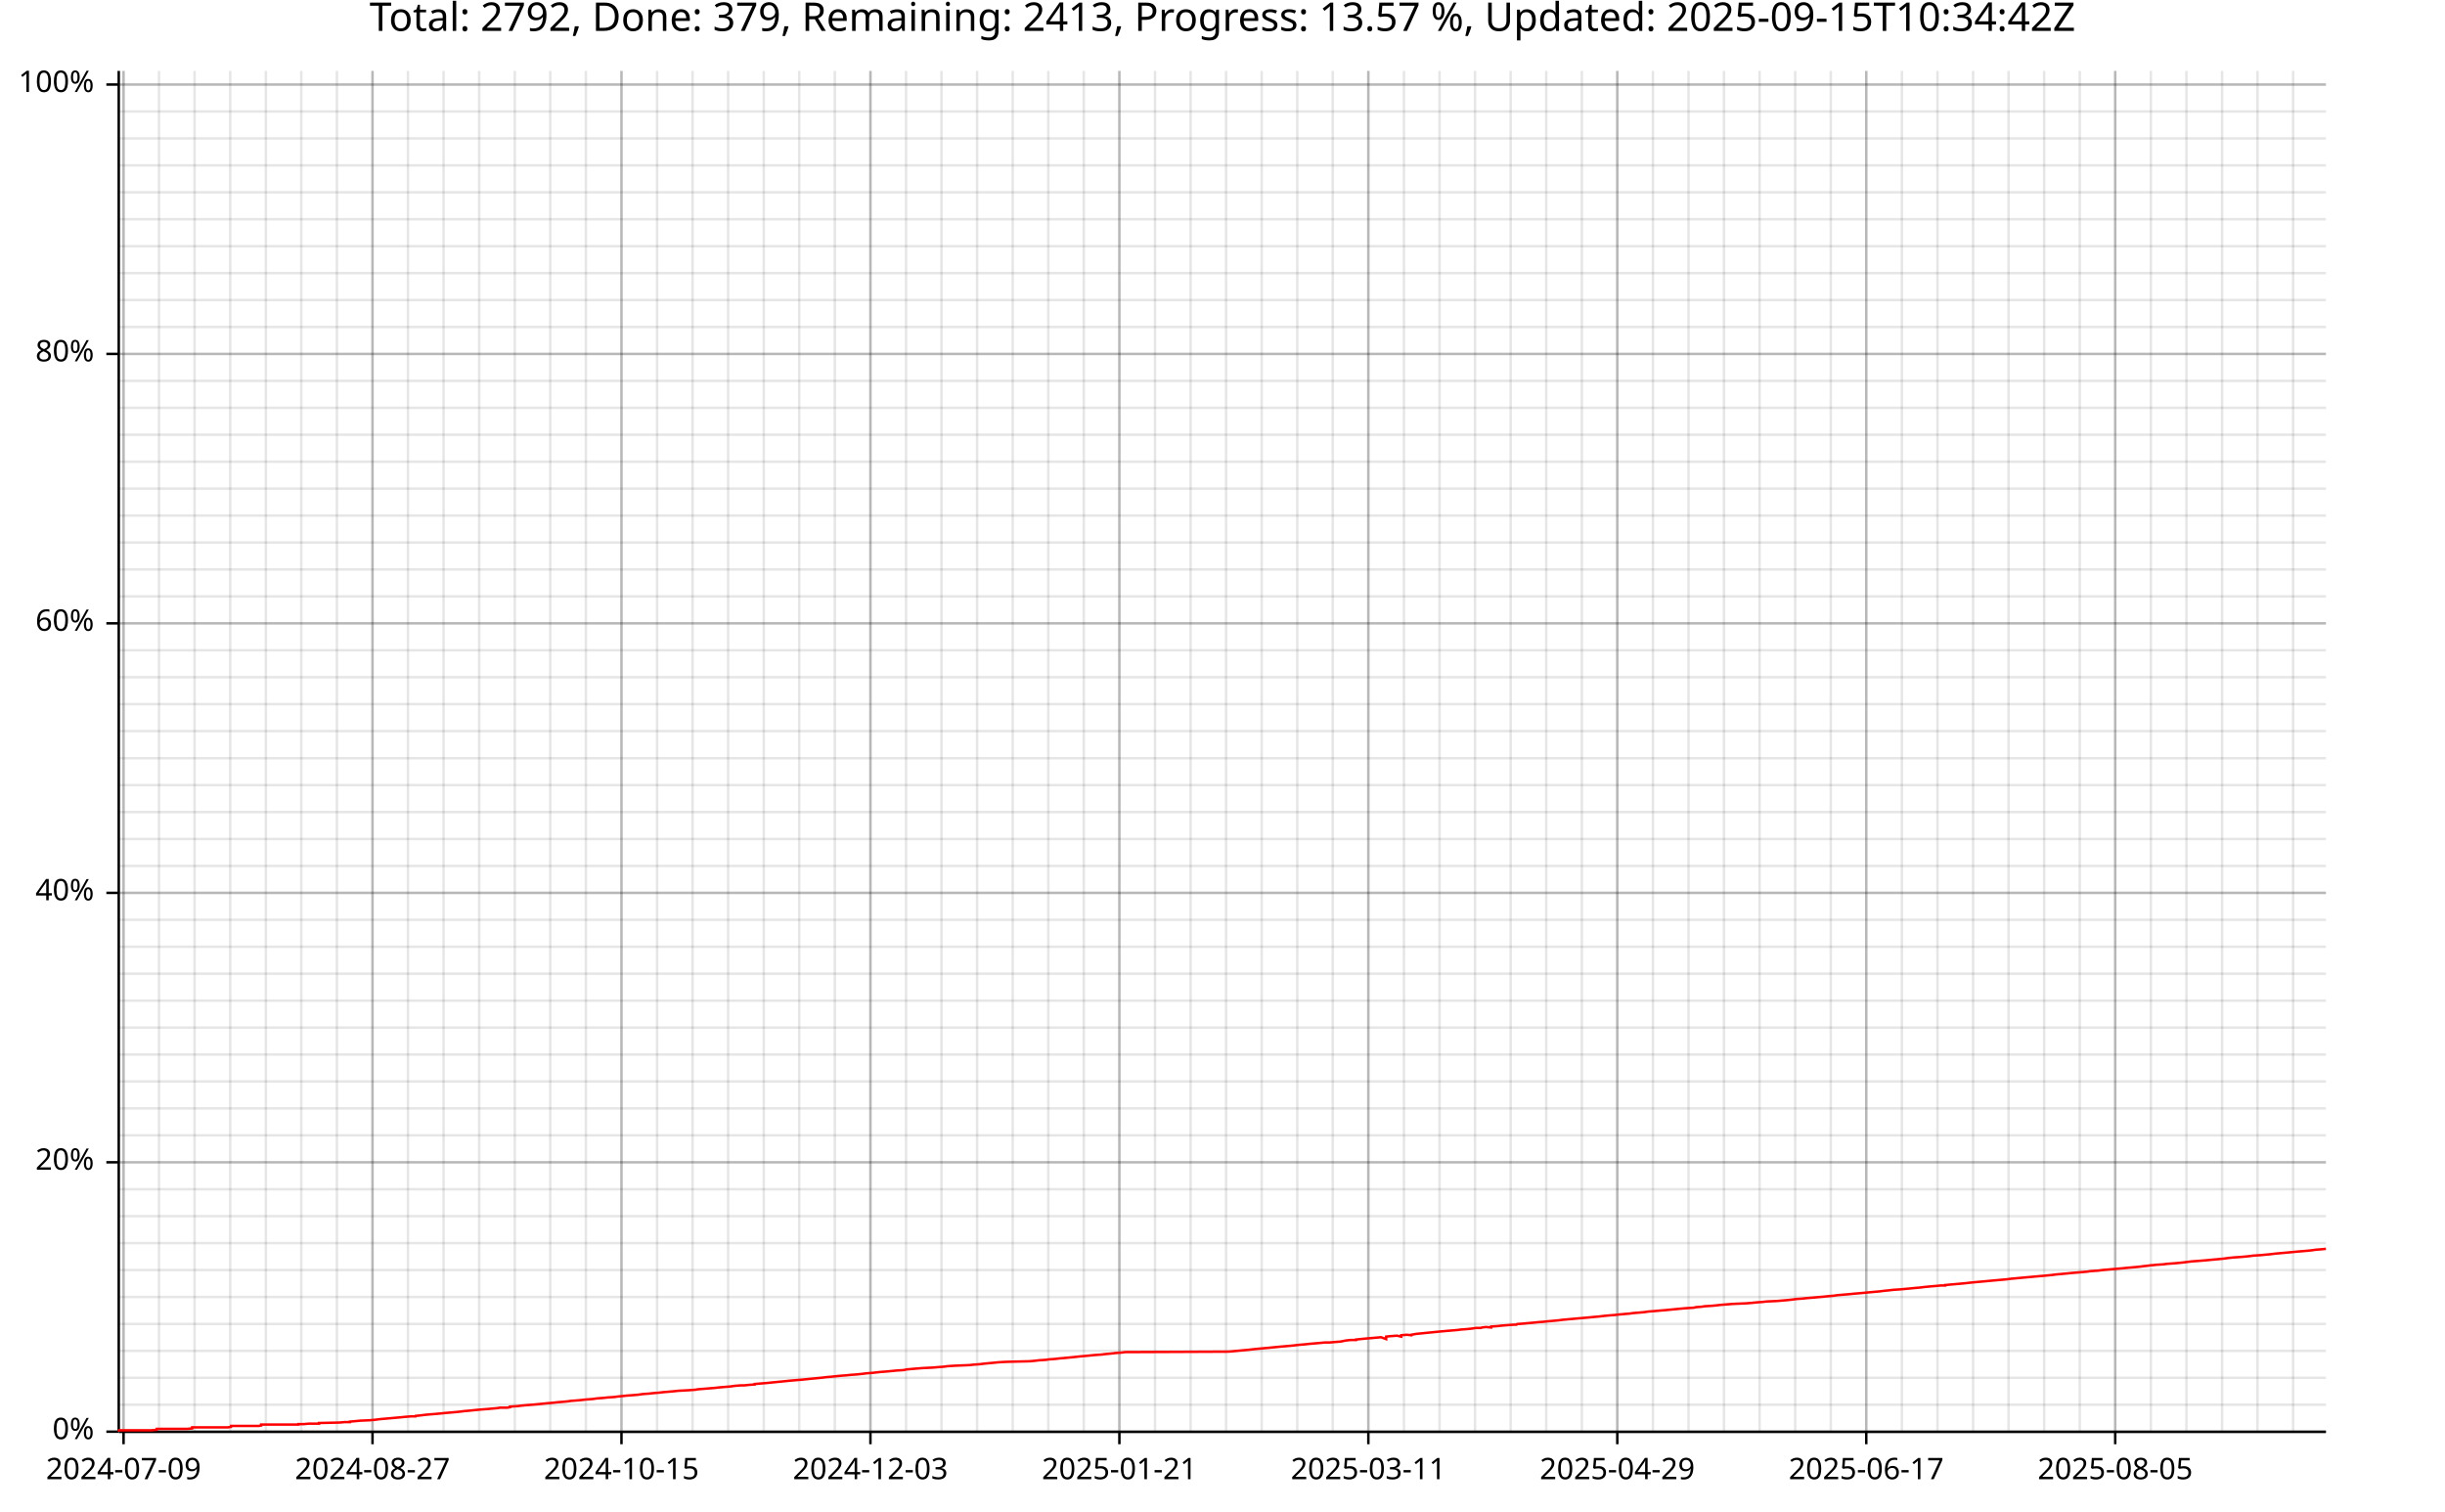
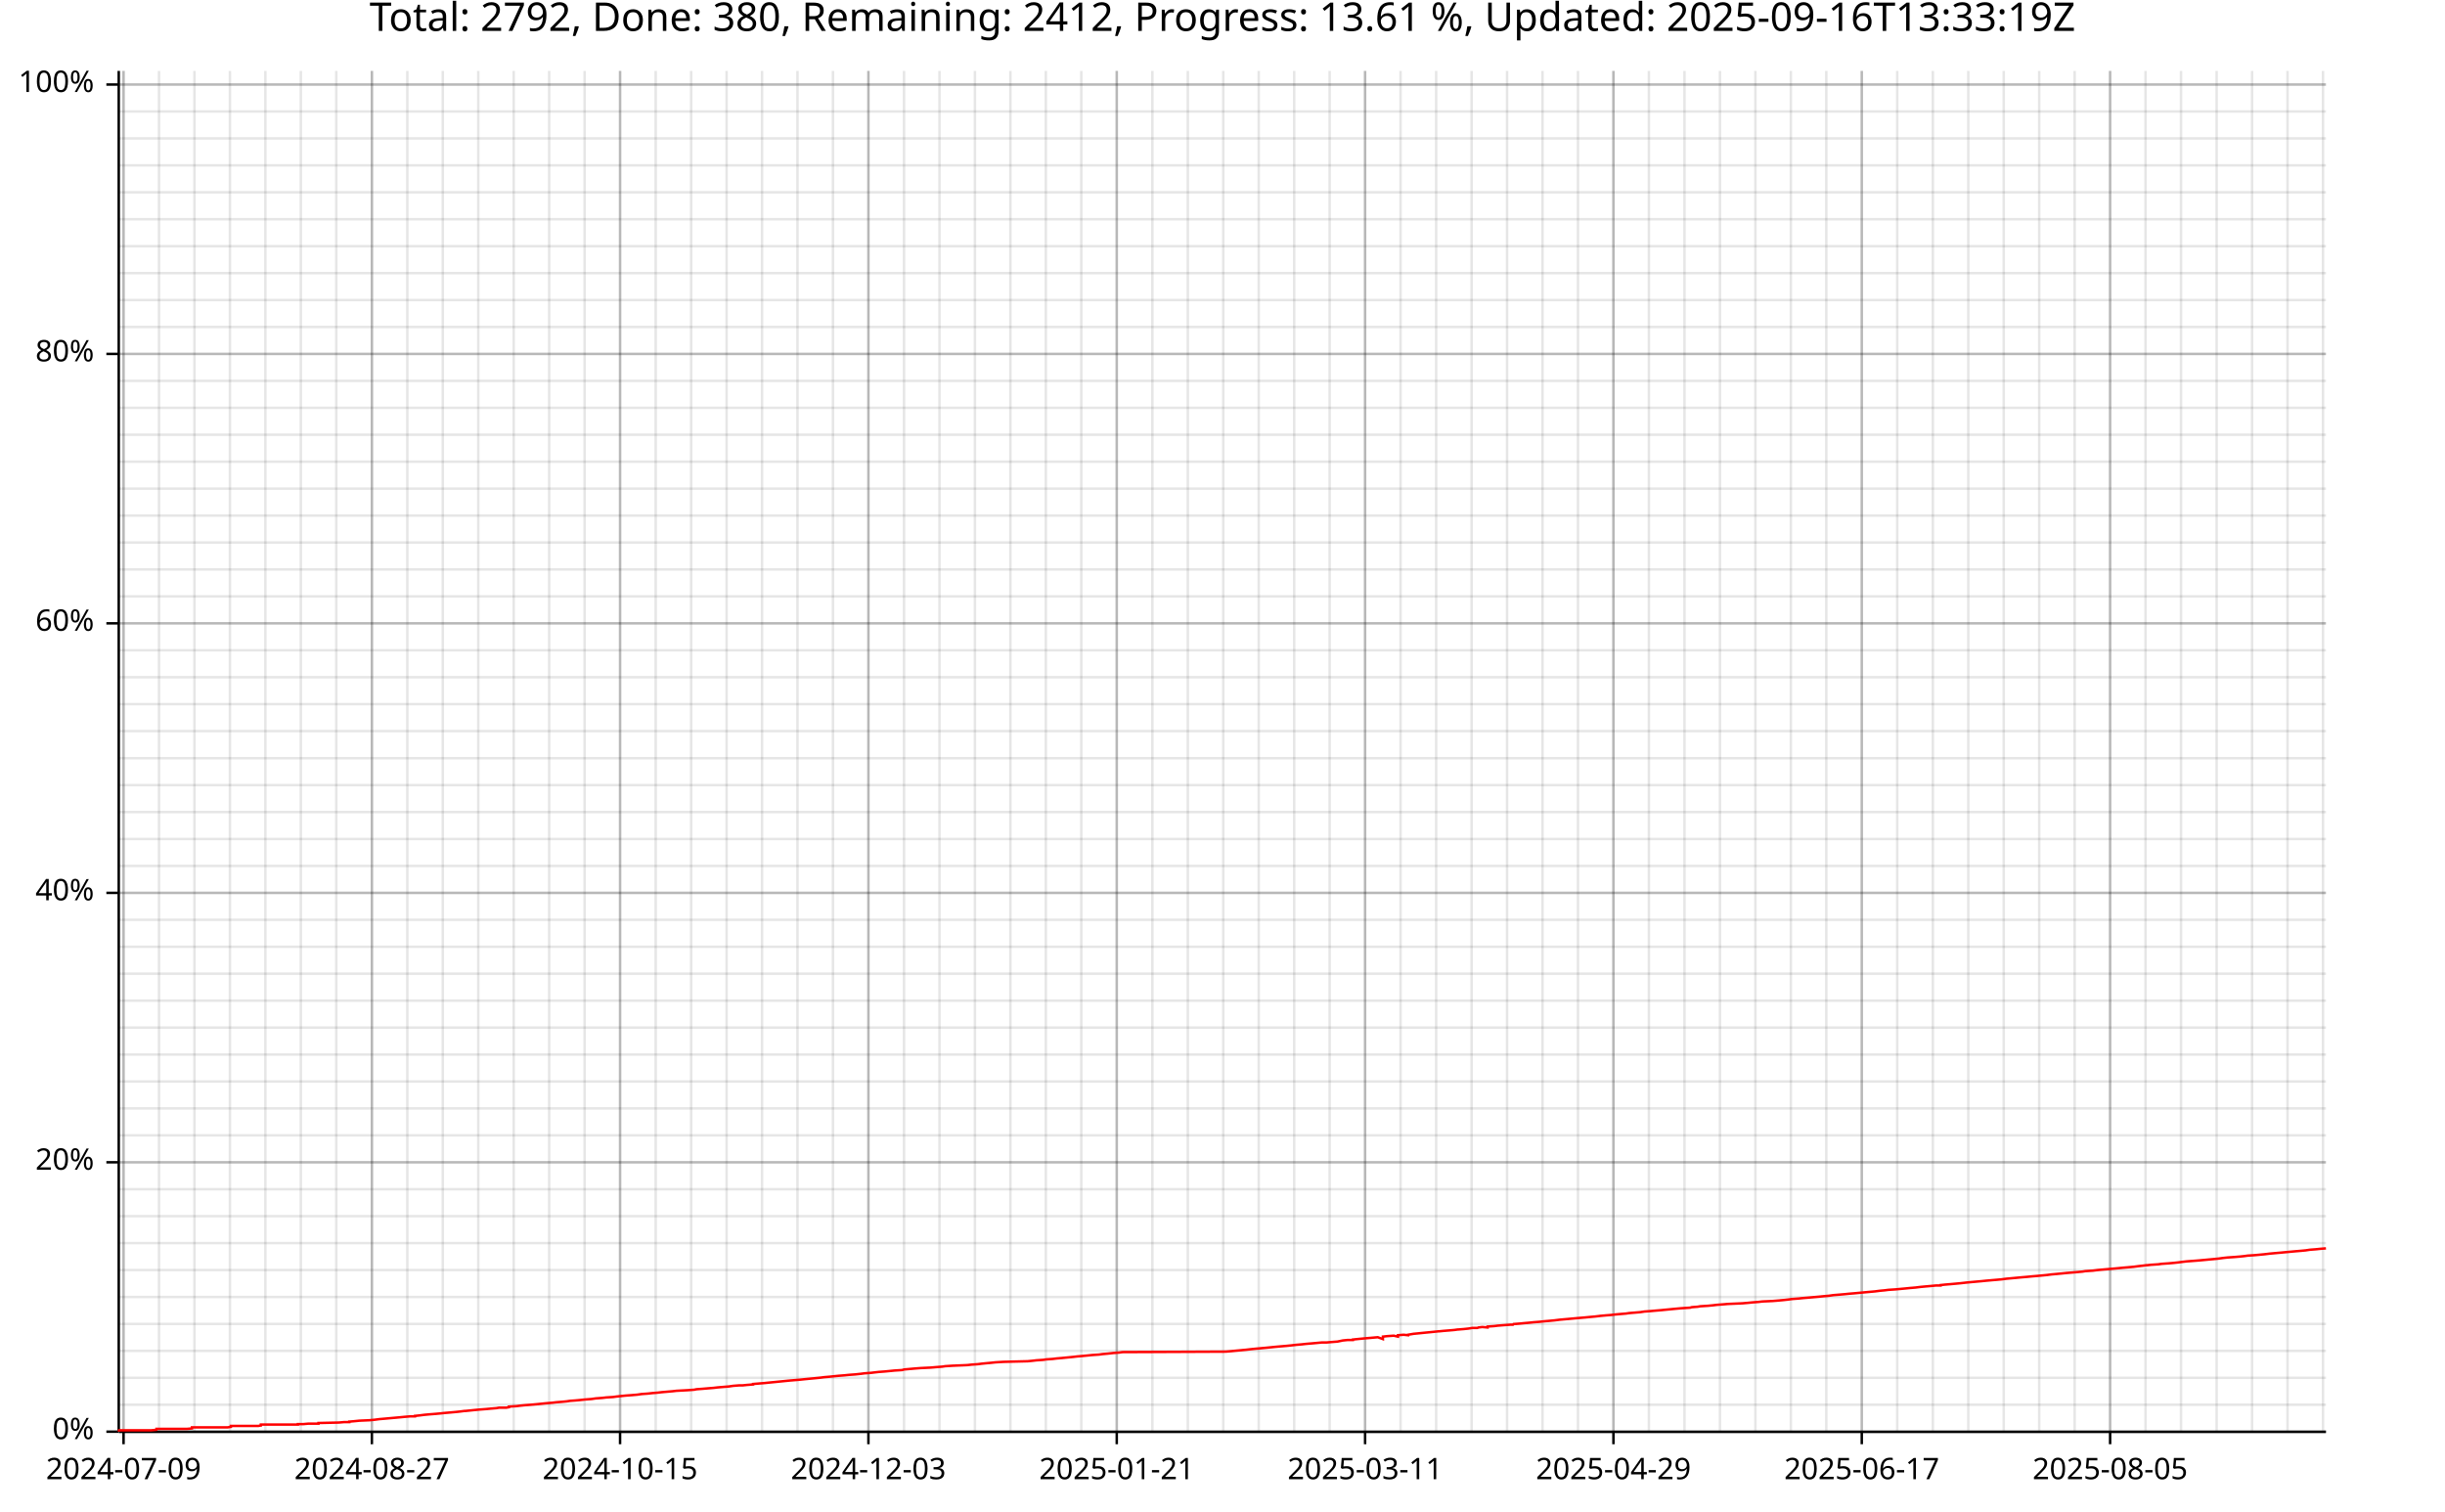
<svg xmlns="http://www.w3.org/2000/svg" width="987" height="610" viewBox="0 0 15792 9760">
  <text x="7896" y="5" dy="0.76em" text-anchor="middle" font-family="sans-serif" font-size="256" opacity="1" fill="#000000">
- Total: 2792, Done: 379, Remaining: 2413, Progress: 13.57 %, Updated: 2025-09-15T10:34:42Z
+ Total: 2792, Done: 380, Remaining: 2412, Progress: 13.61 %, Updated: 2025-09-16T13:33:19Z
</text>
  <line opacity="0.1" stroke="#000000" stroke-width="16" x1="798" y1="9247" x2="798" y2="458" />
  <line opacity="0.1" stroke="#000000" stroke-width="16" x1="1027" y1="9247" x2="1027" y2="458" />
-   <line opacity="0.1" stroke="#000000" stroke-width="16" x1="1257" y1="9247" x2="1257" y2="458" />
-   <line opacity="0.1" stroke="#000000" stroke-width="16" x1="1487" y1="9247" x2="1487" y2="458" />
-   <line opacity="0.1" stroke="#000000" stroke-width="16" x1="1717" y1="9247" x2="1717" y2="458" />
-   <line opacity="0.1" stroke="#000000" stroke-width="16" x1="1946" y1="9247" x2="1946" y2="458" />
-   <line opacity="0.1" stroke="#000000" stroke-width="16" x1="2176" y1="9247" x2="2176" y2="458" />
-   <line opacity="0.1" stroke="#000000" stroke-width="16" x1="2406" y1="9247" x2="2406" y2="458" />
-   <line opacity="0.1" stroke="#000000" stroke-width="16" x1="2635" y1="9247" x2="2635" y2="458" />
-   <line opacity="0.1" stroke="#000000" stroke-width="16" x1="2865" y1="9247" x2="2865" y2="458" />
-   <line opacity="0.1" stroke="#000000" stroke-width="16" x1="3095" y1="9247" x2="3095" y2="458" />
-   <line opacity="0.1" stroke="#000000" stroke-width="16" x1="3325" y1="9247" x2="3325" y2="458" />
-   <line opacity="0.1" stroke="#000000" stroke-width="16" x1="3554" y1="9247" x2="3554" y2="458" />
-   <line opacity="0.1" stroke="#000000" stroke-width="16" x1="3784" y1="9247" x2="3784" y2="458" />
-   <line opacity="0.1" stroke="#000000" stroke-width="16" x1="4014" y1="9247" x2="4014" y2="458" />
-   <line opacity="0.1" stroke="#000000" stroke-width="16" x1="4244" y1="9247" x2="4244" y2="458" />
-   <line opacity="0.1" stroke="#000000" stroke-width="16" x1="4473" y1="9247" x2="4473" y2="458" />
-   <line opacity="0.1" stroke="#000000" stroke-width="16" x1="4703" y1="9247" x2="4703" y2="458" />
-   <line opacity="0.1" stroke="#000000" stroke-width="16" x1="4933" y1="9247" x2="4933" y2="458" />
-   <line opacity="0.1" stroke="#000000" stroke-width="16" x1="5162" y1="9247" x2="5162" y2="458" />
-   <line opacity="0.1" stroke="#000000" stroke-width="16" x1="5392" y1="9247" x2="5392" y2="458" />
-   <line opacity="0.1" stroke="#000000" stroke-width="16" x1="5622" y1="9247" x2="5622" y2="458" />
-   <line opacity="0.1" stroke="#000000" stroke-width="16" x1="5852" y1="9247" x2="5852" y2="458" />
-   <line opacity="0.1" stroke="#000000" stroke-width="16" x1="6081" y1="9247" x2="6081" y2="458" />
-   <line opacity="0.1" stroke="#000000" stroke-width="16" x1="6311" y1="9247" x2="6311" y2="458" />
-   <line opacity="0.1" stroke="#000000" stroke-width="16" x1="6541" y1="9247" x2="6541" y2="458" />
-   <line opacity="0.1" stroke="#000000" stroke-width="16" x1="6771" y1="9247" x2="6771" y2="458" />
-   <line opacity="0.1" stroke="#000000" stroke-width="16" x1="7000" y1="9247" x2="7000" y2="458" />
-   <line opacity="0.1" stroke="#000000" stroke-width="16" x1="7230" y1="9247" x2="7230" y2="458" />
-   <line opacity="0.1" stroke="#000000" stroke-width="16" x1="7460" y1="9247" x2="7460" y2="458" />
-   <line opacity="0.1" stroke="#000000" stroke-width="16" x1="7690" y1="9247" x2="7690" y2="458" />
-   <line opacity="0.1" stroke="#000000" stroke-width="16" x1="7919" y1="9247" x2="7919" y2="458" />
-   <line opacity="0.1" stroke="#000000" stroke-width="16" x1="8149" y1="9247" x2="8149" y2="458" />
-   <line opacity="0.1" stroke="#000000" stroke-width="16" x1="8379" y1="9247" x2="8379" y2="458" />
-   <line opacity="0.1" stroke="#000000" stroke-width="16" x1="8608" y1="9247" x2="8608" y2="458" />
-   <line opacity="0.1" stroke="#000000" stroke-width="16" x1="8838" y1="9247" x2="8838" y2="458" />
-   <line opacity="0.1" stroke="#000000" stroke-width="16" x1="9068" y1="9247" x2="9068" y2="458" />
-   <line opacity="0.1" stroke="#000000" stroke-width="16" x1="9298" y1="9247" x2="9298" y2="458" />
-   <line opacity="0.1" stroke="#000000" stroke-width="16" x1="9527" y1="9247" x2="9527" y2="458" />
-   <line opacity="0.1" stroke="#000000" stroke-width="16" x1="9757" y1="9247" x2="9757" y2="458" />
-   <line opacity="0.1" stroke="#000000" stroke-width="16" x1="9987" y1="9247" x2="9987" y2="458" />
-   <line opacity="0.1" stroke="#000000" stroke-width="16" x1="10217" y1="9247" x2="10217" y2="458" />
-   <line opacity="0.1" stroke="#000000" stroke-width="16" x1="10446" y1="9247" x2="10446" y2="458" />
-   <line opacity="0.1" stroke="#000000" stroke-width="16" x1="10676" y1="9247" x2="10676" y2="458" />
-   <line opacity="0.1" stroke="#000000" stroke-width="16" x1="10906" y1="9247" x2="10906" y2="458" />
-   <line opacity="0.1" stroke="#000000" stroke-width="16" x1="11135" y1="9247" x2="11135" y2="458" />
-   <line opacity="0.1" stroke="#000000" stroke-width="16" x1="11365" y1="9247" x2="11365" y2="458" />
-   <line opacity="0.1" stroke="#000000" stroke-width="16" x1="11595" y1="9247" x2="11595" y2="458" />
-   <line opacity="0.1" stroke="#000000" stroke-width="16" x1="11825" y1="9247" x2="11825" y2="458" />
-   <line opacity="0.1" stroke="#000000" stroke-width="16" x1="12054" y1="9247" x2="12054" y2="458" />
-   <line opacity="0.1" stroke="#000000" stroke-width="16" x1="12284" y1="9247" x2="12284" y2="458" />
-   <line opacity="0.1" stroke="#000000" stroke-width="16" x1="12514" y1="9247" x2="12514" y2="458" />
-   <line opacity="0.1" stroke="#000000" stroke-width="16" x1="12744" y1="9247" x2="12744" y2="458" />
-   <line opacity="0.1" stroke="#000000" stroke-width="16" x1="12973" y1="9247" x2="12973" y2="458" />
-   <line opacity="0.1" stroke="#000000" stroke-width="16" x1="13203" y1="9247" x2="13203" y2="458" />
-   <line opacity="0.1" stroke="#000000" stroke-width="16" x1="13433" y1="9247" x2="13433" y2="458" />
-   <line opacity="0.1" stroke="#000000" stroke-width="16" x1="13662" y1="9247" x2="13662" y2="458" />
-   <line opacity="0.1" stroke="#000000" stroke-width="16" x1="13892" y1="9247" x2="13892" y2="458" />
-   <line opacity="0.1" stroke="#000000" stroke-width="16" x1="14122" y1="9247" x2="14122" y2="458" />
-   <line opacity="0.1" stroke="#000000" stroke-width="16" x1="14352" y1="9247" x2="14352" y2="458" />
-   <line opacity="0.1" stroke="#000000" stroke-width="16" x1="14581" y1="9247" x2="14581" y2="458" />
-   <line opacity="0.1" stroke="#000000" stroke-width="16" x1="14811" y1="9247" x2="14811" y2="458" />
+   <line opacity="0.1" stroke="#000000" stroke-width="16" x1="1256" y1="9247" x2="1256" y2="458" />
+   <line opacity="0.1" stroke="#000000" stroke-width="16" x1="1485" y1="9247" x2="1485" y2="458" />
+   <line opacity="0.1" stroke="#000000" stroke-width="16" x1="1714" y1="9247" x2="1714" y2="458" />
+   <line opacity="0.1" stroke="#000000" stroke-width="16" x1="1943" y1="9247" x2="1943" y2="458" />
+   <line opacity="0.1" stroke="#000000" stroke-width="16" x1="2172" y1="9247" x2="2172" y2="458" />
+   <line opacity="0.1" stroke="#000000" stroke-width="16" x1="2402" y1="9247" x2="2402" y2="458" />
+   <line opacity="0.1" stroke="#000000" stroke-width="16" x1="2631" y1="9247" x2="2631" y2="458" />
+   <line opacity="0.1" stroke="#000000" stroke-width="16" x1="2860" y1="9247" x2="2860" y2="458" />
+   <line opacity="0.1" stroke="#000000" stroke-width="16" x1="3089" y1="9247" x2="3089" y2="458" />
+   <line opacity="0.1" stroke="#000000" stroke-width="16" x1="3318" y1="9247" x2="3318" y2="458" />
+   <line opacity="0.1" stroke="#000000" stroke-width="16" x1="3547" y1="9247" x2="3547" y2="458" />
+   <line opacity="0.1" stroke="#000000" stroke-width="16" x1="3776" y1="9247" x2="3776" y2="458" />
+   <line opacity="0.1" stroke="#000000" stroke-width="16" x1="4005" y1="9247" x2="4005" y2="458" />
+   <line opacity="0.1" stroke="#000000" stroke-width="16" x1="4235" y1="9247" x2="4235" y2="458" />
+   <line opacity="0.1" stroke="#000000" stroke-width="16" x1="4464" y1="9247" x2="4464" y2="458" />
+   <line opacity="0.1" stroke="#000000" stroke-width="16" x1="4693" y1="9247" x2="4693" y2="458" />
+   <line opacity="0.1" stroke="#000000" stroke-width="16" x1="4922" y1="9247" x2="4922" y2="458" />
+   <line opacity="0.1" stroke="#000000" stroke-width="16" x1="5151" y1="9247" x2="5151" y2="458" />
+   <line opacity="0.1" stroke="#000000" stroke-width="16" x1="5380" y1="9247" x2="5380" y2="458" />
+   <line opacity="0.1" stroke="#000000" stroke-width="16" x1="5609" y1="9247" x2="5609" y2="458" />
+   <line opacity="0.1" stroke="#000000" stroke-width="16" x1="5839" y1="9247" x2="5839" y2="458" />
+   <line opacity="0.1" stroke="#000000" stroke-width="16" x1="6068" y1="9247" x2="6068" y2="458" />
+   <line opacity="0.1" stroke="#000000" stroke-width="16" x1="6297" y1="9247" x2="6297" y2="458" />
+   <line opacity="0.1" stroke="#000000" stroke-width="16" x1="6526" y1="9247" x2="6526" y2="458" />
+   <line opacity="0.1" stroke="#000000" stroke-width="16" x1="6755" y1="9247" x2="6755" y2="458" />
+   <line opacity="0.1" stroke="#000000" stroke-width="16" x1="6984" y1="9247" x2="6984" y2="458" />
+   <line opacity="0.1" stroke="#000000" stroke-width="16" x1="7213" y1="9247" x2="7213" y2="458" />
+   <line opacity="0.1" stroke="#000000" stroke-width="16" x1="7443" y1="9247" x2="7443" y2="458" />
+   <line opacity="0.1" stroke="#000000" stroke-width="16" x1="7672" y1="9247" x2="7672" y2="458" />
+   <line opacity="0.1" stroke="#000000" stroke-width="16" x1="7901" y1="9247" x2="7901" y2="458" />
+   <line opacity="0.1" stroke="#000000" stroke-width="16" x1="8130" y1="9247" x2="8130" y2="458" />
+   <line opacity="0.1" stroke="#000000" stroke-width="16" x1="8359" y1="9247" x2="8359" y2="458" />
+   <line opacity="0.1" stroke="#000000" stroke-width="16" x1="8588" y1="9247" x2="8588" y2="458" />
+   <line opacity="0.1" stroke="#000000" stroke-width="16" x1="8817" y1="9247" x2="8817" y2="458" />
+   <line opacity="0.1" stroke="#000000" stroke-width="16" x1="9046" y1="9247" x2="9046" y2="458" />
+   <line opacity="0.1" stroke="#000000" stroke-width="16" x1="9276" y1="9247" x2="9276" y2="458" />
+   <line opacity="0.1" stroke="#000000" stroke-width="16" x1="9505" y1="9247" x2="9505" y2="458" />
+   <line opacity="0.1" stroke="#000000" stroke-width="16" x1="9734" y1="9247" x2="9734" y2="458" />
+   <line opacity="0.1" stroke="#000000" stroke-width="16" x1="9963" y1="9247" x2="9963" y2="458" />
+   <line opacity="0.1" stroke="#000000" stroke-width="16" x1="10192" y1="9247" x2="10192" y2="458" />
+   <line opacity="0.1" stroke="#000000" stroke-width="16" x1="10421" y1="9247" x2="10421" y2="458" />
+   <line opacity="0.1" stroke="#000000" stroke-width="16" x1="10650" y1="9247" x2="10650" y2="458" />
+   <line opacity="0.1" stroke="#000000" stroke-width="16" x1="10880" y1="9247" x2="10880" y2="458" />
+   <line opacity="0.1" stroke="#000000" stroke-width="16" x1="11109" y1="9247" x2="11109" y2="458" />
+   <line opacity="0.1" stroke="#000000" stroke-width="16" x1="11338" y1="9247" x2="11338" y2="458" />
+   <line opacity="0.1" stroke="#000000" stroke-width="16" x1="11567" y1="9247" x2="11567" y2="458" />
+   <line opacity="0.1" stroke="#000000" stroke-width="16" x1="11796" y1="9247" x2="11796" y2="458" />
+   <line opacity="0.1" stroke="#000000" stroke-width="16" x1="12025" y1="9247" x2="12025" y2="458" />
+   <line opacity="0.1" stroke="#000000" stroke-width="16" x1="12254" y1="9247" x2="12254" y2="458" />
+   <line opacity="0.1" stroke="#000000" stroke-width="16" x1="12484" y1="9247" x2="12484" y2="458" />
+   <line opacity="0.1" stroke="#000000" stroke-width="16" x1="12713" y1="9247" x2="12713" y2="458" />
+   <line opacity="0.1" stroke="#000000" stroke-width="16" x1="12942" y1="9247" x2="12942" y2="458" />
+   <line opacity="0.1" stroke="#000000" stroke-width="16" x1="13171" y1="9247" x2="13171" y2="458" />
+   <line opacity="0.1" stroke="#000000" stroke-width="16" x1="13400" y1="9247" x2="13400" y2="458" />
+   <line opacity="0.1" stroke="#000000" stroke-width="16" x1="13629" y1="9247" x2="13629" y2="458" />
+   <line opacity="0.1" stroke="#000000" stroke-width="16" x1="13858" y1="9247" x2="13858" y2="458" />
+   <line opacity="0.1" stroke="#000000" stroke-width="16" x1="14087" y1="9247" x2="14087" y2="458" />
+   <line opacity="0.1" stroke="#000000" stroke-width="16" x1="14317" y1="9247" x2="14317" y2="458" />
+   <line opacity="0.1" stroke="#000000" stroke-width="16" x1="14546" y1="9247" x2="14546" y2="458" />
+   <line opacity="0.1" stroke="#000000" stroke-width="16" x1="14775" y1="9247" x2="14775" y2="458" />
+   <line opacity="0.1" stroke="#000000" stroke-width="16" x1="15004" y1="9247" x2="15004" y2="458" />
  <line opacity="0.1" stroke="#000000" stroke-width="16" x1="768" y1="9247" x2="15023" y2="9247" />
  <line opacity="0.1" stroke="#000000" stroke-width="16" x1="768" y1="9073" x2="15023" y2="9073" />
  <line opacity="0.1" stroke="#000000" stroke-width="16" x1="768" y1="8899" x2="15023" y2="8899" />
  <line opacity="0.1" stroke="#000000" stroke-width="16" x1="768" y1="8725" x2="15023" y2="8725" />
  <line opacity="0.1" stroke="#000000" stroke-width="16" x1="768" y1="8551" x2="15023" y2="8551" />
  <line opacity="0.1" stroke="#000000" stroke-width="16" x1="768" y1="8377" x2="15023" y2="8377" />
  <line opacity="0.1" stroke="#000000" stroke-width="16" x1="768" y1="8203" x2="15023" y2="8203" />
  <line opacity="0.1" stroke="#000000" stroke-width="16" x1="768" y1="8029" x2="15023" y2="8029" />
  <line opacity="0.1" stroke="#000000" stroke-width="16" x1="768" y1="7855" x2="15023" y2="7855" />
  <line opacity="0.1" stroke="#000000" stroke-width="16" x1="768" y1="7681" x2="15023" y2="7681" />
  <line opacity="0.1" stroke="#000000" stroke-width="16" x1="768" y1="7507" x2="15023" y2="7507" />
  <line opacity="0.1" stroke="#000000" stroke-width="16" x1="768" y1="7333" x2="15023" y2="7333" />
  <line opacity="0.1" stroke="#000000" stroke-width="16" x1="768" y1="7159" x2="15023" y2="7159" />
  <line opacity="0.1" stroke="#000000" stroke-width="16" x1="768" y1="6985" x2="15023" y2="6985" />
  <line opacity="0.1" stroke="#000000" stroke-width="16" x1="768" y1="6811" x2="15023" y2="6811" />
  <line opacity="0.1" stroke="#000000" stroke-width="16" x1="768" y1="6637" x2="15023" y2="6637" />
  <line opacity="0.1" stroke="#000000" stroke-width="16" x1="768" y1="6463" x2="15023" y2="6463" />
  <line opacity="0.1" stroke="#000000" stroke-width="16" x1="768" y1="6289" x2="15023" y2="6289" />
  <line opacity="0.1" stroke="#000000" stroke-width="16" x1="768" y1="6115" x2="15023" y2="6115" />
  <line opacity="0.1" stroke="#000000" stroke-width="16" x1="768" y1="5941" x2="15023" y2="5941" />
  <line opacity="0.1" stroke="#000000" stroke-width="16" x1="768" y1="5767" x2="15023" y2="5767" />
  <line opacity="0.1" stroke="#000000" stroke-width="16" x1="768" y1="5593" x2="15023" y2="5593" />
  <line opacity="0.1" stroke="#000000" stroke-width="16" x1="768" y1="5419" x2="15023" y2="5419" />
  <line opacity="0.1" stroke="#000000" stroke-width="16" x1="768" y1="5245" x2="15023" y2="5245" />
  <line opacity="0.1" stroke="#000000" stroke-width="16" x1="768" y1="5071" x2="15023" y2="5071" />
  <line opacity="0.1" stroke="#000000" stroke-width="16" x1="768" y1="4897" x2="15023" y2="4897" />
  <line opacity="0.1" stroke="#000000" stroke-width="16" x1="768" y1="4722" x2="15023" y2="4722" />
  <line opacity="0.1" stroke="#000000" stroke-width="16" x1="768" y1="4548" x2="15023" y2="4548" />
  <line opacity="0.1" stroke="#000000" stroke-width="16" x1="768" y1="4374" x2="15023" y2="4374" />
  <line opacity="0.1" stroke="#000000" stroke-width="16" x1="768" y1="4200" x2="15023" y2="4200" />
  <line opacity="0.1" stroke="#000000" stroke-width="16" x1="768" y1="4026" x2="15023" y2="4026" />
  <line opacity="0.1" stroke="#000000" stroke-width="16" x1="768" y1="3852" x2="15023" y2="3852" />
  <line opacity="0.1" stroke="#000000" stroke-width="16" x1="768" y1="3678" x2="15023" y2="3678" />
  <line opacity="0.1" stroke="#000000" stroke-width="16" x1="768" y1="3504" x2="15023" y2="3504" />
  <line opacity="0.1" stroke="#000000" stroke-width="16" x1="768" y1="3330" x2="15023" y2="3330" />
  <line opacity="0.1" stroke="#000000" stroke-width="16" x1="768" y1="3156" x2="15023" y2="3156" />
  <line opacity="0.1" stroke="#000000" stroke-width="16" x1="768" y1="2982" x2="15023" y2="2982" />
  <line opacity="0.1" stroke="#000000" stroke-width="16" x1="768" y1="2808" x2="15023" y2="2808" />
  <line opacity="0.1" stroke="#000000" stroke-width="16" x1="768" y1="2634" x2="15023" y2="2634" />
  <line opacity="0.1" stroke="#000000" stroke-width="16" x1="768" y1="2460" x2="15023" y2="2460" />
  <line opacity="0.1" stroke="#000000" stroke-width="16" x1="768" y1="2286" x2="15023" y2="2286" />
  <line opacity="0.1" stroke="#000000" stroke-width="16" x1="768" y1="2112" x2="15023" y2="2112" />
  <line opacity="0.1" stroke="#000000" stroke-width="16" x1="768" y1="1938" x2="15023" y2="1938" />
  <line opacity="0.1" stroke="#000000" stroke-width="16" x1="768" y1="1764" x2="15023" y2="1764" />
  <line opacity="0.1" stroke="#000000" stroke-width="16" x1="768" y1="1590" x2="15023" y2="1590" />
  <line opacity="0.1" stroke="#000000" stroke-width="16" x1="768" y1="1416" x2="15023" y2="1416" />
  <line opacity="0.1" stroke="#000000" stroke-width="16" x1="768" y1="1242" x2="15023" y2="1242" />
  <line opacity="0.1" stroke="#000000" stroke-width="16" x1="768" y1="1068" x2="15023" y2="1068" />
  <line opacity="0.1" stroke="#000000" stroke-width="16" x1="768" y1="894" x2="15023" y2="894" />
  <line opacity="0.1" stroke="#000000" stroke-width="16" x1="768" y1="720" x2="15023" y2="720" />
  <line opacity="0.1" stroke="#000000" stroke-width="16" x1="768" y1="546" x2="15023" y2="546" />
  <line opacity="0.2" stroke="#000000" stroke-width="16" x1="798" y1="9247" x2="798" y2="458" />
-   <line opacity="0.2" stroke="#000000" stroke-width="16" x1="2406" y1="9247" x2="2406" y2="458" />
-   <line opacity="0.2" stroke="#000000" stroke-width="16" x1="4014" y1="9247" x2="4014" y2="458" />
-   <line opacity="0.2" stroke="#000000" stroke-width="16" x1="5622" y1="9247" x2="5622" y2="458" />
-   <line opacity="0.2" stroke="#000000" stroke-width="16" x1="7230" y1="9247" x2="7230" y2="458" />
-   <line opacity="0.2" stroke="#000000" stroke-width="16" x1="8838" y1="9247" x2="8838" y2="458" />
-   <line opacity="0.2" stroke="#000000" stroke-width="16" x1="10446" y1="9247" x2="10446" y2="458" />
-   <line opacity="0.2" stroke="#000000" stroke-width="16" x1="12054" y1="9247" x2="12054" y2="458" />
-   <line opacity="0.2" stroke="#000000" stroke-width="16" x1="13662" y1="9247" x2="13662" y2="458" />
+   <line opacity="0.2" stroke="#000000" stroke-width="16" x1="2402" y1="9247" x2="2402" y2="458" />
+   <line opacity="0.2" stroke="#000000" stroke-width="16" x1="4005" y1="9247" x2="4005" y2="458" />
+   <line opacity="0.2" stroke="#000000" stroke-width="16" x1="5609" y1="9247" x2="5609" y2="458" />
+   <line opacity="0.2" stroke="#000000" stroke-width="16" x1="7213" y1="9247" x2="7213" y2="458" />
+   <line opacity="0.2" stroke="#000000" stroke-width="16" x1="8817" y1="9247" x2="8817" y2="458" />
+   <line opacity="0.2" stroke="#000000" stroke-width="16" x1="10421" y1="9247" x2="10421" y2="458" />
+   <line opacity="0.2" stroke="#000000" stroke-width="16" x1="12025" y1="9247" x2="12025" y2="458" />
+   <line opacity="0.2" stroke="#000000" stroke-width="16" x1="13629" y1="9247" x2="13629" y2="458" />
  <line opacity="0.2" stroke="#000000" stroke-width="16" x1="768" y1="9247" x2="15023" y2="9247" />
  <line opacity="0.2" stroke="#000000" stroke-width="16" x1="768" y1="7507" x2="15023" y2="7507" />
  <line opacity="0.2" stroke="#000000" stroke-width="16" x1="768" y1="5767" x2="15023" y2="5767" />
  <line opacity="0.2" stroke="#000000" stroke-width="16" x1="768" y1="4026" x2="15023" y2="4026" />
  <line opacity="0.2" stroke="#000000" stroke-width="16" x1="768" y1="2286" x2="15023" y2="2286" />
  <line opacity="0.2" stroke="#000000" stroke-width="16" x1="768" y1="546" x2="15023" y2="546" />
  <polyline fill="none" opacity="1" stroke="#000000" stroke-width="16" points="767,458 767,9247 " />
  <text x="608" y="9247" dy="0.5ex" text-anchor="end" font-family="sans-serif" font-size="192" opacity="1" fill="#000000">
0%
</text>
  <polyline fill="none" opacity="1" stroke="#000000" stroke-width="16" points="687,9247 767,9247 " />
  <text x="608" y="7507" dy="0.5ex" text-anchor="end" font-family="sans-serif" font-size="192" opacity="1" fill="#000000">
20%
</text>
  <polyline fill="none" opacity="1" stroke="#000000" stroke-width="16" points="687,7507 767,7507 " />
  <text x="608" y="5767" dy="0.5ex" text-anchor="end" font-family="sans-serif" font-size="192" opacity="1" fill="#000000">
40%
</text>
  <polyline fill="none" opacity="1" stroke="#000000" stroke-width="16" points="687,5767 767,5767 " />
  <text x="608" y="4026" dy="0.5ex" text-anchor="end" font-family="sans-serif" font-size="192" opacity="1" fill="#000000">
60%
</text>
  <polyline fill="none" opacity="1" stroke="#000000" stroke-width="16" points="687,4026 767,4026 " />
  <text x="608" y="2286" dy="0.5ex" text-anchor="end" font-family="sans-serif" font-size="192" opacity="1" fill="#000000">
80%
</text>
  <polyline fill="none" opacity="1" stroke="#000000" stroke-width="16" points="687,2286 767,2286 " />
  <text x="608" y="546" dy="0.5ex" text-anchor="end" font-family="sans-serif" font-size="192" opacity="1" fill="#000000">
100%
</text>
  <polyline fill="none" opacity="1" stroke="#000000" stroke-width="16" points="687,546 767,546 " />
  <polyline fill="none" opacity="1" stroke="#000000" stroke-width="16" points="768,9248 15023,9248 " />
  <text x="798" y="9408" dy="0.76em" text-anchor="middle" font-family="sans-serif" font-size="192" opacity="1" fill="#000000">
2024-07-09
</text>
  <polyline fill="none" opacity="1" stroke="#000000" stroke-width="16" points="798,9248 798,9328 " />
-   <text x="2406" y="9408" dy="0.76em" text-anchor="middle" font-family="sans-serif" font-size="192" opacity="1" fill="#000000">
+   <text x="2402" y="9408" dy="0.76em" text-anchor="middle" font-family="sans-serif" font-size="192" opacity="1" fill="#000000">
2024-08-27
</text>
-   <polyline fill="none" opacity="1" stroke="#000000" stroke-width="16" points="2406,9248 2406,9328 " />
-   <text x="4014" y="9408" dy="0.76em" text-anchor="middle" font-family="sans-serif" font-size="192" opacity="1" fill="#000000">
+   <polyline fill="none" opacity="1" stroke="#000000" stroke-width="16" points="2402,9248 2402,9328 " />
+   <text x="4005" y="9408" dy="0.76em" text-anchor="middle" font-family="sans-serif" font-size="192" opacity="1" fill="#000000">
2024-10-15
</text>
-   <polyline fill="none" opacity="1" stroke="#000000" stroke-width="16" points="4014,9248 4014,9328 " />
-   <text x="5622" y="9408" dy="0.76em" text-anchor="middle" font-family="sans-serif" font-size="192" opacity="1" fill="#000000">
+   <polyline fill="none" opacity="1" stroke="#000000" stroke-width="16" points="4005,9248 4005,9328 " />
+   <text x="5609" y="9408" dy="0.76em" text-anchor="middle" font-family="sans-serif" font-size="192" opacity="1" fill="#000000">
2024-12-03
</text>
-   <polyline fill="none" opacity="1" stroke="#000000" stroke-width="16" points="5622,9248 5622,9328 " />
-   <text x="7230" y="9408" dy="0.76em" text-anchor="middle" font-family="sans-serif" font-size="192" opacity="1" fill="#000000">
+   <polyline fill="none" opacity="1" stroke="#000000" stroke-width="16" points="5609,9248 5609,9328 " />
+   <text x="7213" y="9408" dy="0.76em" text-anchor="middle" font-family="sans-serif" font-size="192" opacity="1" fill="#000000">
2025-01-21
</text>
-   <polyline fill="none" opacity="1" stroke="#000000" stroke-width="16" points="7230,9248 7230,9328 " />
-   <text x="8838" y="9408" dy="0.76em" text-anchor="middle" font-family="sans-serif" font-size="192" opacity="1" fill="#000000">
+   <polyline fill="none" opacity="1" stroke="#000000" stroke-width="16" points="7213,9248 7213,9328 " />
+   <text x="8817" y="9408" dy="0.76em" text-anchor="middle" font-family="sans-serif" font-size="192" opacity="1" fill="#000000">
2025-03-11
</text>
-   <polyline fill="none" opacity="1" stroke="#000000" stroke-width="16" points="8838,9248 8838,9328 " />
-   <text x="10446" y="9408" dy="0.76em" text-anchor="middle" font-family="sans-serif" font-size="192" opacity="1" fill="#000000">
+   <polyline fill="none" opacity="1" stroke="#000000" stroke-width="16" points="8817,9248 8817,9328 " />
+   <text x="10421" y="9408" dy="0.76em" text-anchor="middle" font-family="sans-serif" font-size="192" opacity="1" fill="#000000">
2025-04-29
</text>
-   <polyline fill="none" opacity="1" stroke="#000000" stroke-width="16" points="10446,9248 10446,9328 " />
-   <text x="12054" y="9408" dy="0.76em" text-anchor="middle" font-family="sans-serif" font-size="192" opacity="1" fill="#000000">
+   <polyline fill="none" opacity="1" stroke="#000000" stroke-width="16" points="10421,9248 10421,9328 " />
+   <text x="12025" y="9408" dy="0.76em" text-anchor="middle" font-family="sans-serif" font-size="192" opacity="1" fill="#000000">
2025-06-17
</text>
-   <polyline fill="none" opacity="1" stroke="#000000" stroke-width="16" points="12054,9248 12054,9328 " />
-   <text x="13662" y="9408" dy="0.76em" text-anchor="middle" font-family="sans-serif" font-size="192" opacity="1" fill="#000000">
+   <polyline fill="none" opacity="1" stroke="#000000" stroke-width="16" points="12025,9248 12025,9328 " />
+   <text x="13629" y="9408" dy="0.76em" text-anchor="middle" font-family="sans-serif" font-size="192" opacity="1" fill="#000000">
2025-08-05
</text>
-   <polyline fill="none" opacity="1" stroke="#000000" stroke-width="16" points="13662,9248 13662,9328 " />
-   <polyline fill="none" opacity="1" stroke="#FF0000" stroke-width="16" points="768,9247 768,9244 768,9241 769,9238 814,9238 846,9238 879,9238 914,9238 945,9238 978,9238 1010,9235 1011,9235 1011,9232 1011,9232 1012,9229 1045,9229 1078,9229 1079,9229 1111,9229 1144,9229 1206,9229 1207,9229 1241,9226 1241,9223 1241,9219 1275,9219 1308,9219 1369,9219 1369,9219 1405,9219 1473,9219 1473,9219 1492,9216 1493,9213 1493,9213 1493,9210 1504,9210 1504,9210 1537,9210 1571,9210 1603,9210 1635,9210 1670,9210 1687,9207 1687,9204 1687,9201 1734,9201 1768,9201 1800,9201 1831,9201 1831,9201 1832,9201 1865,9201 1894,9201 1894,9201 1927,9201 1927,9198 1927,9198 1927,9198 1963,9198 1996,9195 1996,9195 2023,9195 2060,9195 2060,9191 2060,9191 2193,9188 2193,9188 2227,9185 2227,9185 2260,9185 2260,9182 2260,9182 2295,9179 2295,9179 2325,9176 2325,9176 2391,9173 2391,9173 2391,9173 2423,9170 2423,9170 2454,9166 2454,9166 2488,9163 2488,9163 2522,9160 2522,9160 2556,9157 2556,9157 2589,9154 2589,9154 2619,9151 2619,9151 2619,9151 2655,9148 2655,9148 2684,9148 2684,9148 2685,9145 2685,9145 2715,9142 2715,9142 2747,9138 2747,9138 2779,9135 2779,9135 2817,9132 2817,9132 2850,9129 2850,9129 2877,9126 2877,9126 2914,9123 2914,9123 2947,9120 2947,9120 2976,9117 2976,9117 3007,9113 3007,9113 3013,9113 3043,9110 3043,9110 3072,9107 3072,9107 3104,9104 3104,9104 3144,9101 3144,9101 3177,9098 3177,9098 3212,9095 3212,9095 3212,9095 3229,9092 3229,9092 3276,9092 3294,9089 3294,9089 3294,9085 3294,9085 3341,9082 3341,9082 3366,9079 3366,9079 3396,9076 3396,9076 3435,9073 3435,9073 3469,9070 3469,9070 3469,9070 3500,9067 3500,9067 3528,9064 3528,9064 3575,9060 3575,9060 3599,9057 3599,9057 3638,9054 3638,9054 3668,9051 3668,9051 3689,9048 3689,9048 3729,9045 3729,9045 3761,9042 3761,9042 3788,9039 3788,9039 3829,9036 3829,9036 3856,9032 3856,9032 3897,9029 3897,9029 3924,9026 3924,9026 3969,9023 3969,9023 3990,9020 3990,9020 4020,9017 4020,9017 4020,9017 4020,9017 4020,9017 4020,9017 4049,9014 4049,9014 4090,9011 4090,9011 4124,9008 4124,9008 4152,9004 4152,9004 4194,9001 4194,9001 4220,8998 4220,8998 4257,8995 4257,8995 4282,8992 4282,8992 4318,8989 4352,8986 4353,8986 4379,8983 4453,8979 4453,8979 4493,8976 4508,8973 4548,8970 4584,8967 4620,8964 4646,8961 4682,8958 4718,8955 4718,8955 4746,8951 4746,8951 4784,8948 4784,8948 4806,8948 4835,8945 4835,8945 4875,8942 4875,8942 4875,8939 4875,8939 4912,8936 4912,8936 4949,8933 4949,8933 4978,8930 4978,8930 5019,8926 5019,8926 5049,8923 5049,8923 5079,8920 5079,8920 5109,8917 5109,8917 5145,8914 5145,8914 5181,8911 5181,8911 5209,8908 5209,8908 5239,8905 5239,8905 5271,8902 5271,8902 5312,8898 5312,8898 5334,8895 5334,8895 5369,8892 5369,8892 5398,8889 5398,8889 5428,8886 5428,8886 5466,8883 5466,8883 5495,8880 5495,8880 5536,8877 5536,8877 5573,8873 5573,8873 5596,8870 5596,8870 5637,8867 5637,8867 5662,8864 5662,8864 5690,8861 5690,8861 5730,8858 5730,8858 5761,8855 5761,8855 5791,8852 5791,8852 5839,8849 5839,8849 5854,8845 5854,8845 5888,8842 5889,8842 5922,8839 5922,8839 5962,8836 5962,8836 6024,8833 6024,8833 6059,8830 6059,8830 6099,8827 6099,8827 6119,8824 6119,8824 6166,8821 6166,8821 6261,8817 6262,8817 6288,8814 6288,8814 6330,8811 6330,8811 6353,8808 6353,8808 6383,8805 6383,8805 6417,8802 6417,8802 6445,8799 6445,8799 6495,8796 6495,8796 6653,8792 6653,8792 6685,8789 6709,8786 6709,8786 6756,8783 6756,8783 6774,8780 6774,8780 6817,8777 6817,8777 6840,8774 6840,8774 6876,8771 6876,8771 6907,8768 6907,8768 6948,8764 6948,8764 6973,8761 6973,8761 6973,8761 6973,8761 7009,8758 7009,8758 7040,8755 7040,8755 7070,8752 7070,8752 7115,8749 7115,8749 7136,8746 7136,8746 7171,8743 7205,8739 7205,8739 7246,8736 7246,8736 7266,8733 7266,8733 7935,8730 7935,8730 7970,8727 7970,8727 8000,8724 8000,8724 8034,8721 8034,8721 8066,8718 8066,8718 8066,8718 8066,8718 8092,8715 8092,8715 8131,8711 8131,8711 8164,8708 8164,8708 8197,8705 8197,8705 8227,8702 8227,8702 8258,8699 8258,8699 8291,8696 8291,8696 8327,8693 8327,8693 8357,8690 8357,8690 8392,8686 8392,8686 8428,8683 8428,8683 8455,8680 8455,8680 8490,8677 8490,8677 8524,8674 8524,8674 8556,8671 8556,8671 8587,8671 8587,8671 8621,8668 8621,8668 8659,8665 8659,8665 8694,8658 8694,8658 8722,8655 8722,8655 8758,8655 8758,8655 8758,8652 8786,8649 8786,8649 8817,8646 8817,8646 8851,8643 8851,8643 8886,8640 8886,8640 8920,8637 8920,8637 8953,8649 8953,8649 8953,8633 8981,8630 8981,8630 9023,8627 9023,8627 9050,8633 9050,8633 9050,8624 9087,8621 9087,8621 9087,8621 9115,8624 9115,8621 9115,8621 9150,8615 9182,8612 9182,8612 9211,8609 9211,8609 9251,8605 9251,8605 9282,8602 9282,8602 9311,8599 9311,8599 9314,8599 9315,8599 9315,8599 9345,8596 9345,8596 9382,8593 9382,8593 9416,8590 9416,8590 9437,8587 9437,8587 9441,8587 9441,8587 9441,8587 9479,8584 9479,8584 9507,8581 9507,8581 9532,8577 9532,8577 9565,8577 9565,8577 9572,8574 9572,8574 9597,8571 9597,8571 9631,8574 9631,8574 9631,8568 9674,8565 9674,8565 9697,8562 9698,8562 9698,8562 9736,8559 9736,8559 9777,8556 9795,8556 9795,8556 9795,8556 9795,8556 9799,8552 9799,8552 9837,8549 9837,8549 9868,8546 9868,8546 9903,8543 9903,8543 9931,8540 9931,8540 9970,8537 9970,8537 9997,8534 9997,8534 10032,8531 10032,8531 10064,8528 10064,8528 10096,8524 10096,8524 10129,8521 10129,8521 10163,8518 10163,8518 10195,8515 10195,8515 10230,8512 10230,8512 10264,8509 10264,8509 10295,8506 10295,8506 10329,8503 10329,8503 10362,8499 10362,8499 10395,8496 10395,8496 10433,8493 10433,8493 10458,8490 10458,8490 10492,8487 10492,8487 10528,8484 10528,8484 10547,8481 10548,8481 10585,8478 10585,8478 10620,8475 10620,8475 10646,8471 10646,8471 10687,8468 10687,8468 10720,8465 10720,8465 10757,8462 10757,8462 10787,8459 10787,8459 10818,8456 10818,8456 10850,8453 10850,8453 10850,8453 10882,8450 10882,8450 10943,8446 10943,8446 10952,8443 10952,8443 10991,8440 10991,8440 11009,8437 11009,8437 11057,8434 11057,8434 11088,8431 11088,8431 11114,8428 11114,8428 11152,8425 11152,8425 11188,8422 11188,8422 11280,8418 11280,8418 11316,8415 11316,8415 11345,8412 11345,8412 11385,8409 11385,8409 11411,8406 11411,8406 11477,8403 11477,8403 11513,8400 11513,8400 11547,8397 11547,8397 11574,8394 11574,8394 11605,8390 11605,8390 11645,8387 11645,8387 11674,8384 11674,8384 11711,8381 11711,8381 11744,8378 11744,8378 11779,8375 11779,8375 11808,8372 11808,8372 11842,8369 11842,8369 11871,8365 11871,8365 11908,8362 11908,8362 11943,8359 11943,8359 11972,8356 11972,8356 12008,8353 12008,8353 12041,8350 12041,8350 12072,8347 12072,8347 12105,8344 12105,8344 12139,8341 12139,8341 12171,8337 12171,8337 12202,8334 12203,8334 12226,8331 12226,8331 12271,8328 12272,8328 12304,8325 12304,8325 12337,8322 12337,8322 12366,8319 12366,8319 12402,8316 12402,8316 12434,8312 12434,8312 12466,8309 12466,8309 12501,8306 12501,8306 12533,8303 12533,8303 12564,8303 12564,8300 12565,8300 12594,8297 12594,8297 12630,8294 12630,8294 12663,8291 12663,8291 12695,8288 12695,8288 12730,8284 12730,8284 12761,8281 12761,8281 12794,8278 12794,8278 12828,8275 12828,8275 12858,8272 12858,8272 12892,8269 12892,8269 12926,8266 12926,8266 12960,8263 12960,8263 12990,8259 12990,8259 13024,8256 13024,8256 13056,8253 13056,8253 13088,8250 13088,8250 13123,8247 13123,8247 13154,8244 13154,8244 13190,8241 13190,8241 13222,8238 13253,8235 13253,8235 13284,8231 13284,8231 13285,8231 13285,8231 13319,8228 13319,8228 13351,8225 13351,8225 13380,8222 13380,8222 13417,8219 13417,8219 13451,8216 13451,8216 13484,8213 13484,8213 13502,8210 13502,8210 13549,8207 13550,8207 13581,8203 13581,8203 13614,8200 13614,8200 13647,8197 13647,8197 13683,8194 13683,8194 13716,8191 13716,8191 13745,8188 13745,8188 13780,8185 13781,8185 13814,8182 13814,8182 13845,8178 13845,8178 13873,8175 13873,8175 13895,8172 13895,8172 13901,8172 13901,8172 13928,8169 13929,8169 13974,8166 13975,8166 13995,8163 13995,8163 14039,8160 14073,8157 14073,8157 14102,8154 14102,8154 14133,8150 14133,8150 14158,8147 14158,8147 14200,8144 14200,8144 14238,8141 14238,8141 14270,8138 14270,8138 14302,8135 14302,8135 14336,8132 14336,8132 14365,8129 14365,8129 14394,8125 14394,8125 14423,8122 14423,8122 14467,8119 14467,8119 14502,8116 14502,8116 14531,8113 14531,8113 14552,8110 14552,8110 14599,8107 14599,8107 14631,8104 14631,8104 14663,8101 14663,8101 14696,8097 14696,8097 14729,8094 14729,8094 14763,8091 14763,8091 14795,8088 14795,8088 14827,8085 14827,8085 14861,8082 14861,8082 14897,8079 14897,8079 14928,8076 14928,8076 14955,8072 14955,8072 14993,8069 14993,8069 15023,8066 " />
+   <polyline fill="none" opacity="1" stroke="#000000" stroke-width="16" points="13629,9248 13629,9328 " />
+   <polyline fill="none" opacity="1" stroke="#FF0000" stroke-width="16" points="768,9247 768,9244 768,9241 769,9238 814,9238 846,9238 879,9238 913,9238 945,9238 978,9238 1010,9235 1010,9235 1011,9232 1011,9232 1011,9229 1045,9229 1077,9229 1078,9229 1110,9229 1143,9229 1205,9229 1206,9229 1240,9226 1240,9223 1240,9219 1274,9219 1306,9219 1367,9219 1367,9219 1403,9219 1471,9219 1471,9219 1491,9216 1491,9213 1491,9213 1491,9210 1502,9210 1502,9210 1535,9210 1569,9210 1601,9210 1633,9210 1668,9210 1685,9207 1685,9204 1685,9201 1731,9201 1766,9201 1797,9201 1828,9201 1828,9201 1829,9201 1862,9201 1891,9201 1891,9201 1924,9201 1924,9198 1924,9198 1924,9198 1960,9198 1993,9195 1993,9195 2020,9195 2057,9195 2057,9191 2057,9191 2189,9188 2189,9188 2223,9185 2223,9185 2256,9185 2256,9182 2257,9182 2291,9179 2291,9179 2321,9176 2321,9176 2387,9173 2387,9173 2387,9173 2419,9170 2419,9170 2449,9166 2449,9166 2484,9163 2484,9163 2517,9160 2517,9160 2551,9157 2551,9157 2584,9154 2584,9154 2614,9151 2614,9151 2614,9151 2650,9148 2650,9148 2679,9148 2680,9148 2680,9145 2680,9145 2710,9142 2710,9142 2741,9138 2741,9138 2774,9135 2774,9135 2812,9132 2812,9132 2845,9129 2845,9129 2872,9126 2872,9126 2908,9123 2908,9123 2941,9120 2941,9120 2970,9117 2970,9117 3001,9113 3001,9113 3007,9113 3037,9110 3037,9110 3066,9107 3066,9107 3098,9104 3098,9104 3138,9101 3138,9101 3170,9098 3170,9098 3206,9095 3206,9095 3206,9095 3223,9092 3223,9092 3270,9092 3287,9089 3287,9089 3287,9085 3287,9085 3335,9082 3335,9082 3360,9079 3360,9079 3389,9076 3389,9076 3428,9073 3428,9073 3462,9070 3462,9070 3462,9070 3493,9067 3493,9067 3521,9064 3521,9064 3568,9060 3568,9060 3592,9057 3592,9057 3631,9054 3631,9054 3661,9051 3661,9051 3681,9048 3681,9048 3721,9045 3721,9045 3753,9042 3753,9042 3781,9039 3781,9039 3821,9036 3821,9036 3848,9032 3848,9032 3889,9029 3889,9029 3915,9026 3915,9026 3961,9023 3961,9023 3982,9020 3982,9020 4011,9017 4011,9017 4011,9017 4011,9017 4011,9017 4011,9017 4040,9014 4040,9014 4081,9011 4081,9011 4116,9008 4116,9008 4143,9004 4143,9004 4185,9001 4185,9001 4211,8998 4211,8998 4248,8995 4248,8995 4273,8992 4273,8992 4308,8989 4343,8986 4343,8986 4369,8983 4443,8979 4443,8979 4484,8976 4498,8973 4538,8970 4574,8967 4610,8964 4636,8961 4672,8958 4708,8955 4708,8955 4735,8951 4735,8951 4774,8948 4774,8948 4796,8948 4825,8945 4825,8945 4864,8942 4864,8942 4864,8939 4864,8939 4901,8936 4901,8936 4938,8933 4938,8933 4967,8930 4967,8930 5008,8926 5008,8926 5038,8923 5038,8923 5068,8920 5068,8920 5098,8917 5098,8917 5134,8914 5134,8914 5169,8911 5169,8911 5197,8908 5197,8908 5228,8905 5228,8905 5260,8902 5260,8902 5300,8898 5300,8898 5322,8895 5322,8895 5357,8892 5357,8892 5386,8889 5386,8889 5416,8886 5416,8886 5454,8883 5454,8883 5483,8880 5483,8880 5524,8877 5524,8877 5561,8873 5561,8873 5584,8870 5584,8870 5625,8867 5625,8867 5650,8864 5650,8864 5677,8861 5677,8861 5717,8858 5717,8858 5748,8855 5748,8855 5778,8852 5778,8852 5826,8849 5826,8849 5841,8845 5841,8845 5875,8842 5875,8842 5909,8839 5909,8839 5948,8836 5948,8836 6011,8833 6011,8833 6046,8830 6046,8830 6085,8827 6085,8827 6105,8824 6105,8824 6152,8821 6152,8821 6247,8817 6247,8817 6274,8814 6274,8814 6316,8811 6316,8811 6339,8808 6339,8808 6369,8805 6369,8805 6402,8802 6402,8802 6430,8799 6430,8799 6480,8796 6480,8796 6638,8792 6638,8792 6669,8789 6694,8786 6694,8786 6740,8783 6740,8783 6758,8780 6758,8780 6801,8777 6801,8777 6825,8774 6825,8774 6860,8771 6860,8771 6891,8768 6891,8768 6932,8764 6932,8764 6957,8761 6957,8761 6957,8761 6957,8761 6993,8758 6993,8758 7024,8755 7024,8755 7053,8752 7053,8752 7099,8749 7099,8749 7119,8746 7119,8746 7154,8743 7189,8739 7189,8739 7229,8736 7229,8736 7249,8733 7249,8733 7917,8730 7917,8730 7952,8727 7952,8727 7982,8724 7982,8724 8015,8721 8015,8721 8047,8718 8047,8718 8047,8718 8047,8718 8073,8715 8073,8715 8112,8711 8112,8711 8145,8708 8145,8708 8178,8705 8178,8705 8208,8702 8208,8702 8238,8699 8238,8699 8272,8696 8272,8696 8308,8693 8308,8693 8338,8690 8338,8690 8373,8686 8373,8686 8408,8683 8408,8683 8435,8680 8435,8680 8470,8677 8471,8677 8504,8674 8504,8674 8536,8671 8536,8671 8567,8671 8567,8671 8601,8668 8601,8668 8639,8665 8639,8665 8673,8658 8673,8658 8702,8655 8702,8655 8738,8655 8738,8655 8738,8652 8766,8649 8766,8649 8797,8646 8797,8646 8830,8643 8830,8643 8865,8640 8865,8640 8899,8637 8899,8637 8932,8649 8932,8649 8932,8633 8959,8630 8959,8630 9002,8627 9002,8627 9029,8633 9029,8633 9029,8624 9066,8621 9066,8621 9066,8621 9094,8624 9094,8621 9094,8621 9129,8615 9160,8612 9160,8612 9189,8609 9189,8609 9230,8605 9230,8605 9260,8602 9260,8602 9289,8599 9289,8599 9292,8599 9293,8599 9293,8599 9323,8596 9323,8596 9360,8593 9360,8593 9394,8590 9394,8590 9415,8587 9415,8587 9418,8587 9419,8587 9419,8587 9456,8584 9456,8584 9484,8581 9484,8581 9509,8577 9509,8577 9542,8577 9542,8577 9549,8574 9549,8574 9574,8571 9574,8571 9608,8574 9608,8574 9608,8568 9651,8565 9651,8565 9674,8562 9675,8562 9675,8562 9713,8559 9713,8559 9754,8556 9772,8556 9772,8556 9772,8556 9772,8556 9776,8552 9776,8552 9814,8549 9814,8549 9844,8546 9844,8546 9879,8543 9879,8543 9907,8540 9908,8540 9946,8537 9946,8537 9973,8534 9973,8534 10008,8531 10008,8531 10040,8528 10040,8528 10072,8524 10072,8524 10105,8521 10105,8521 10139,8518 10139,8518 10171,8515 10171,8515 10205,8512 10205,8512 10240,8509 10240,8509 10271,8506 10271,8506 10304,8503 10304,8503 10337,8499 10337,8499 10370,8496 10370,8496 10408,8493 10408,8493 10433,8490 10433,8490 10467,8487 10467,8487 10503,8484 10503,8484 10522,8481 10522,8481 10559,8478 10559,8478 10595,8475 10595,8475 10621,8471 10621,8471 10662,8468 10662,8468 10695,8465 10695,8465 10731,8462 10731,8462 10761,8459 10761,8459 10792,8456 10792,8456 10824,8453 10824,8453 10824,8453 10856,8450 10856,8450 10917,8446 10917,8446 10926,8443 10926,8443 10965,8440 10965,8440 10982,8437 10982,8437 11031,8434 11031,8434 11062,8431 11062,8431 11087,8428 11087,8428 11125,8425 11125,8425 11161,8422 11161,8422 11253,8418 11253,8418 11289,8415 11289,8415 11318,8412 11318,8412 11358,8409 11358,8409 11383,8406 11383,8406 11449,8403 11449,8403 11486,8400 11486,8400 11519,8397 11519,8397 11546,8394 11546,8394 11577,8390 11577,8390 11617,8387 11617,8387 11646,8384 11646,8384 11683,8381 11683,8381 11716,8378 11716,8378 11750,8375 11750,8375 11780,8372 11780,8372 11814,8369 11814,8369 11842,8365 11842,8365 11879,8362 11879,8362 11914,8359 11914,8359 11943,8356 11943,8356 11979,8353 11979,8353 12011,8350 12011,8350 12042,8347 12043,8347 12076,8344 12076,8344 12110,8341 12110,8341 12141,8337 12141,8337 12173,8334 12173,8334 12196,8331 12196,8331 12242,8328 12242,8328 12274,8325 12274,8325 12307,8322 12307,8322 12336,8319 12336,8319 12372,8316 12372,8316 12404,8312 12404,8312 12436,8309 12436,8309 12471,8306 12471,8306 12502,8303 12502,8303 12534,8303 12534,8300 12534,8300 12563,8297 12563,8297 12599,8294 12599,8294 12632,8291 12632,8291 12664,8288 12664,8288 12699,8284 12699,8284 12730,8281 12730,8281 12763,8278 12763,8278 12797,8275 12797,8275 12826,8272 12826,8272 12860,8269 12860,8269 12895,8266 12895,8266 12929,8263 12929,8263 12959,8259 12959,8259 12992,8256 12992,8256 13025,8253 13025,8253 13056,8250 13056,8250 13092,8247 13092,8247 13122,8244 13122,8244 13158,8241 13158,8241 13190,8238 13221,8235 13221,8235 13252,8231 13252,8231 13253,8231 13253,8231 13286,8228 13286,8228 13318,8225 13318,8225 13347,8222 13347,8222 13384,8219 13384,8219 13418,8216 13418,8216 13451,8213 13451,8213 13469,8210 13469,8210 13516,8207 13517,8207 13548,8203 13548,8203 13581,8200 13581,8200 13614,8197 13614,8197 13650,8194 13650,8194 13682,8191 13682,8191 13712,8188 13712,8188 13747,8185 13747,8185 13781,8182 13781,8182 13811,8178 13811,8178 13839,8175 13839,8175 13861,8172 13861,8172 13867,8172 13867,8172 13894,8169 13895,8169 13940,8166 13940,8166 13961,8163 13961,8163 14004,8160 14039,8157 14039,8157 14067,8154 14067,8154 14098,8150 14098,8150 14124,8147 14124,8147 14165,8144 14165,8144 14203,8141 14203,8141 14236,8138 14236,8138 14267,8135 14267,8135 14301,8132 14301,8132 14330,8129 14330,8129 14359,8125 14359,8125 14387,8122 14387,8122 14431,8119 14431,8119 14467,8116 14467,8116 14496,8113 14496,8113 14517,8110 14517,8110 14563,8107 14563,8107 14595,8104 14595,8104 14627,8101 14627,8101 14660,8097 14660,8097 14693,8094 14693,8094 14727,8091 14727,8091 14759,8088 14759,8088 14791,8085 14791,8085 14824,8082 14824,8082 14860,8079 14860,8079 14892,8076 14892,8076 14918,8072 14918,8072 14957,8069 14957,8069 14986,8066 14986,8066 15023,8063 " />
</svg>
